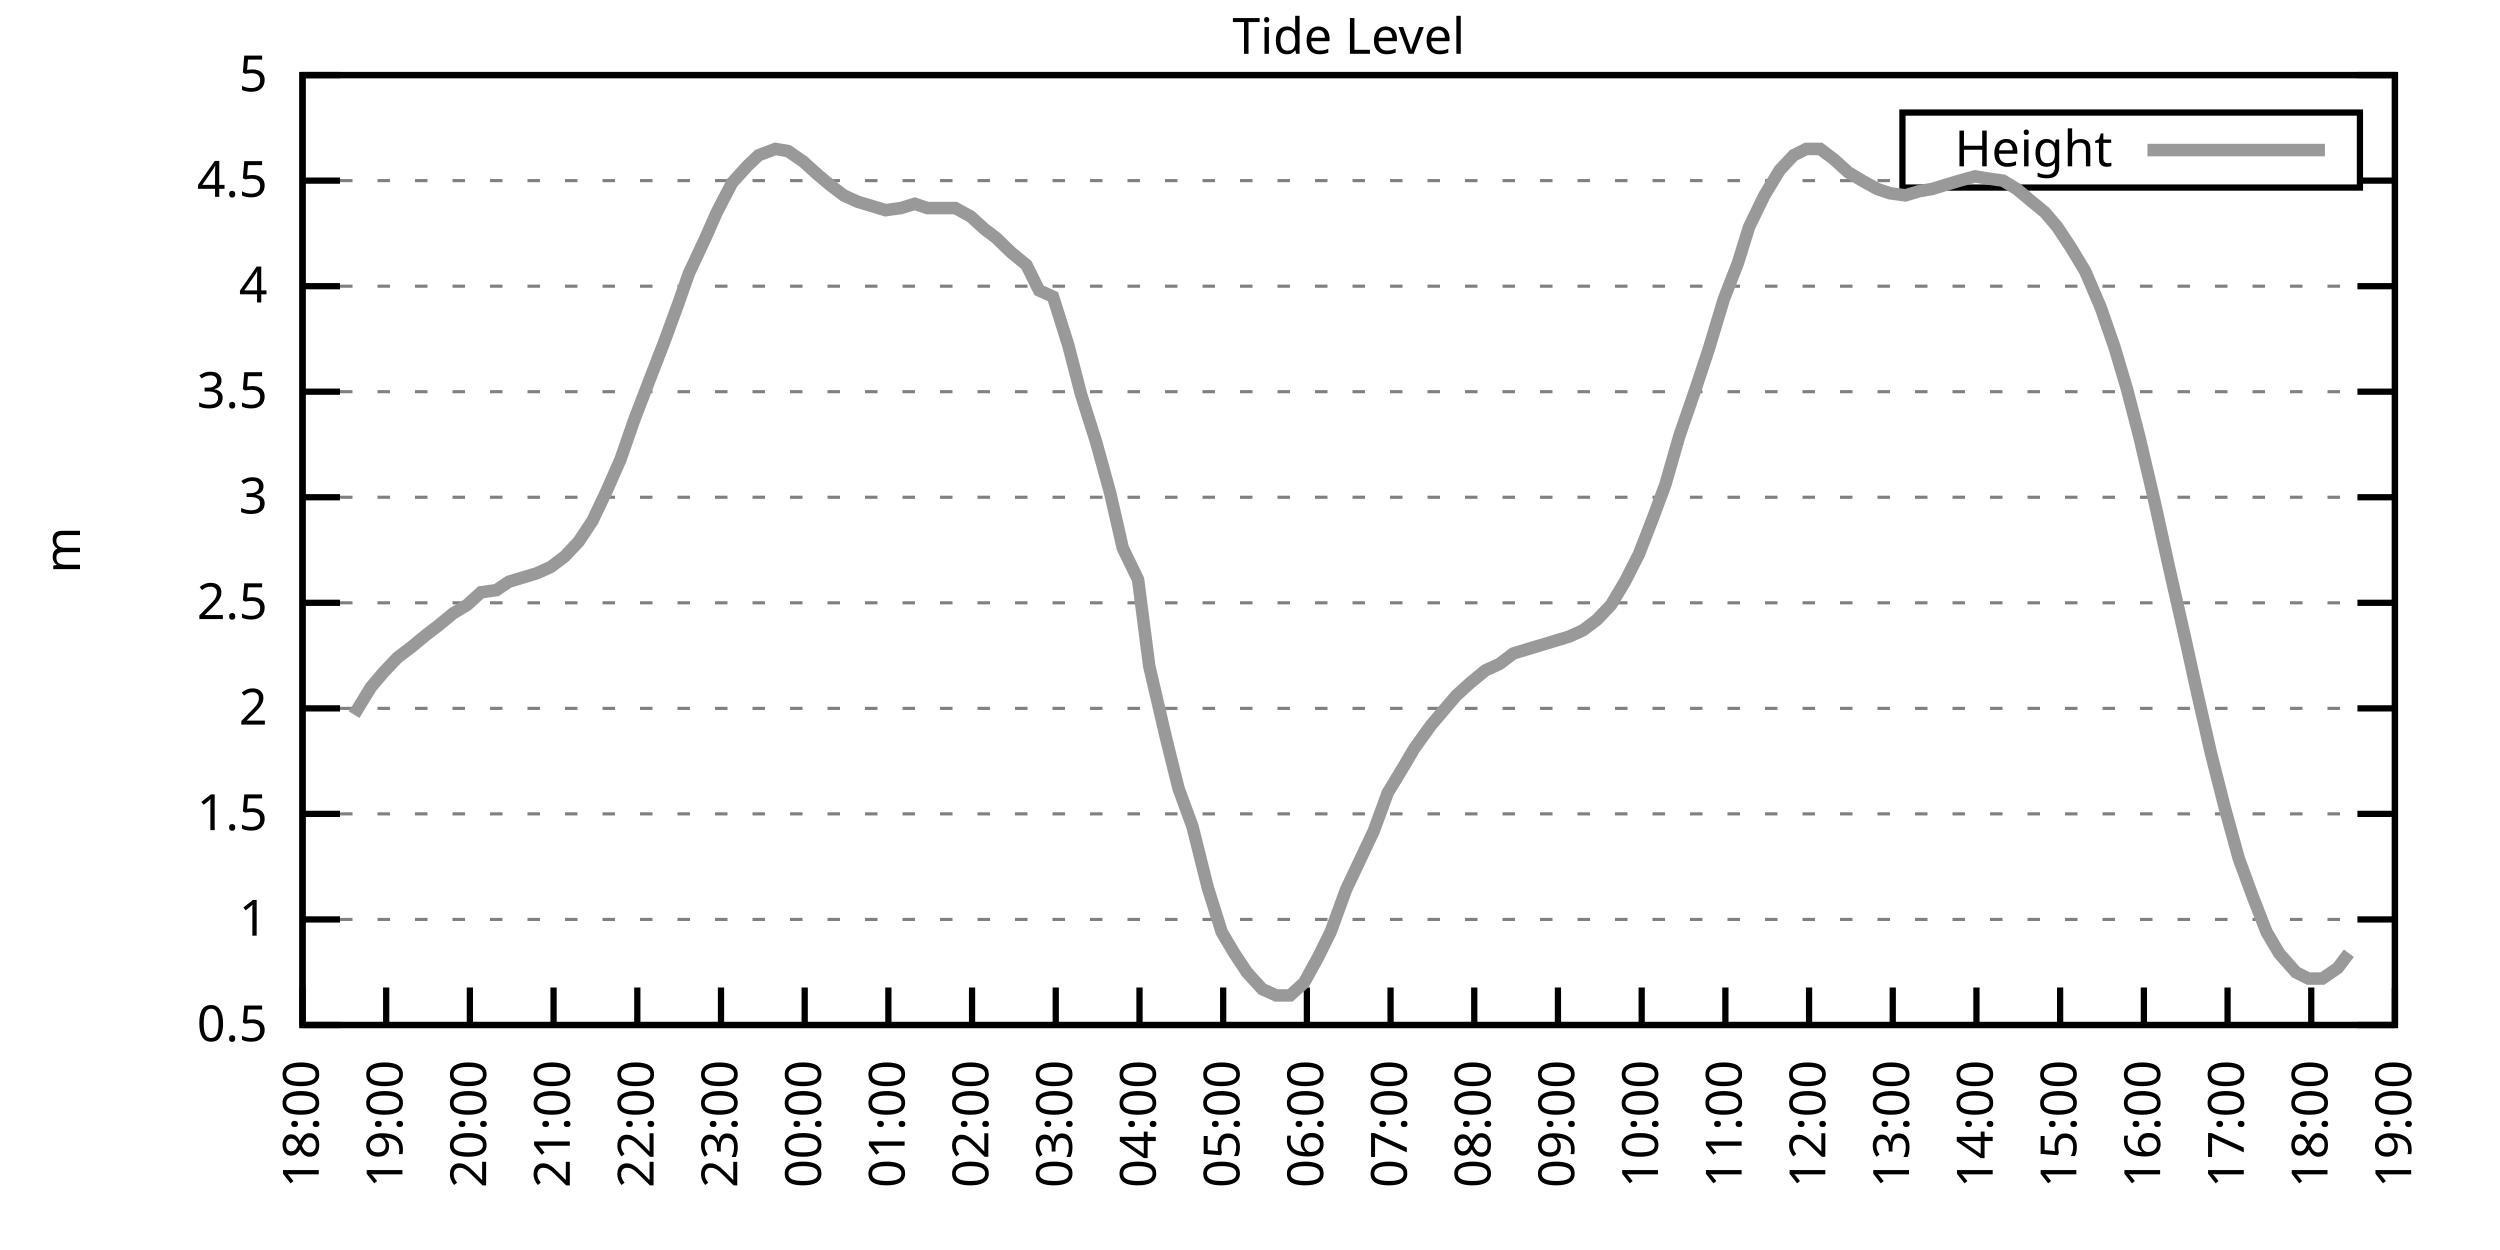
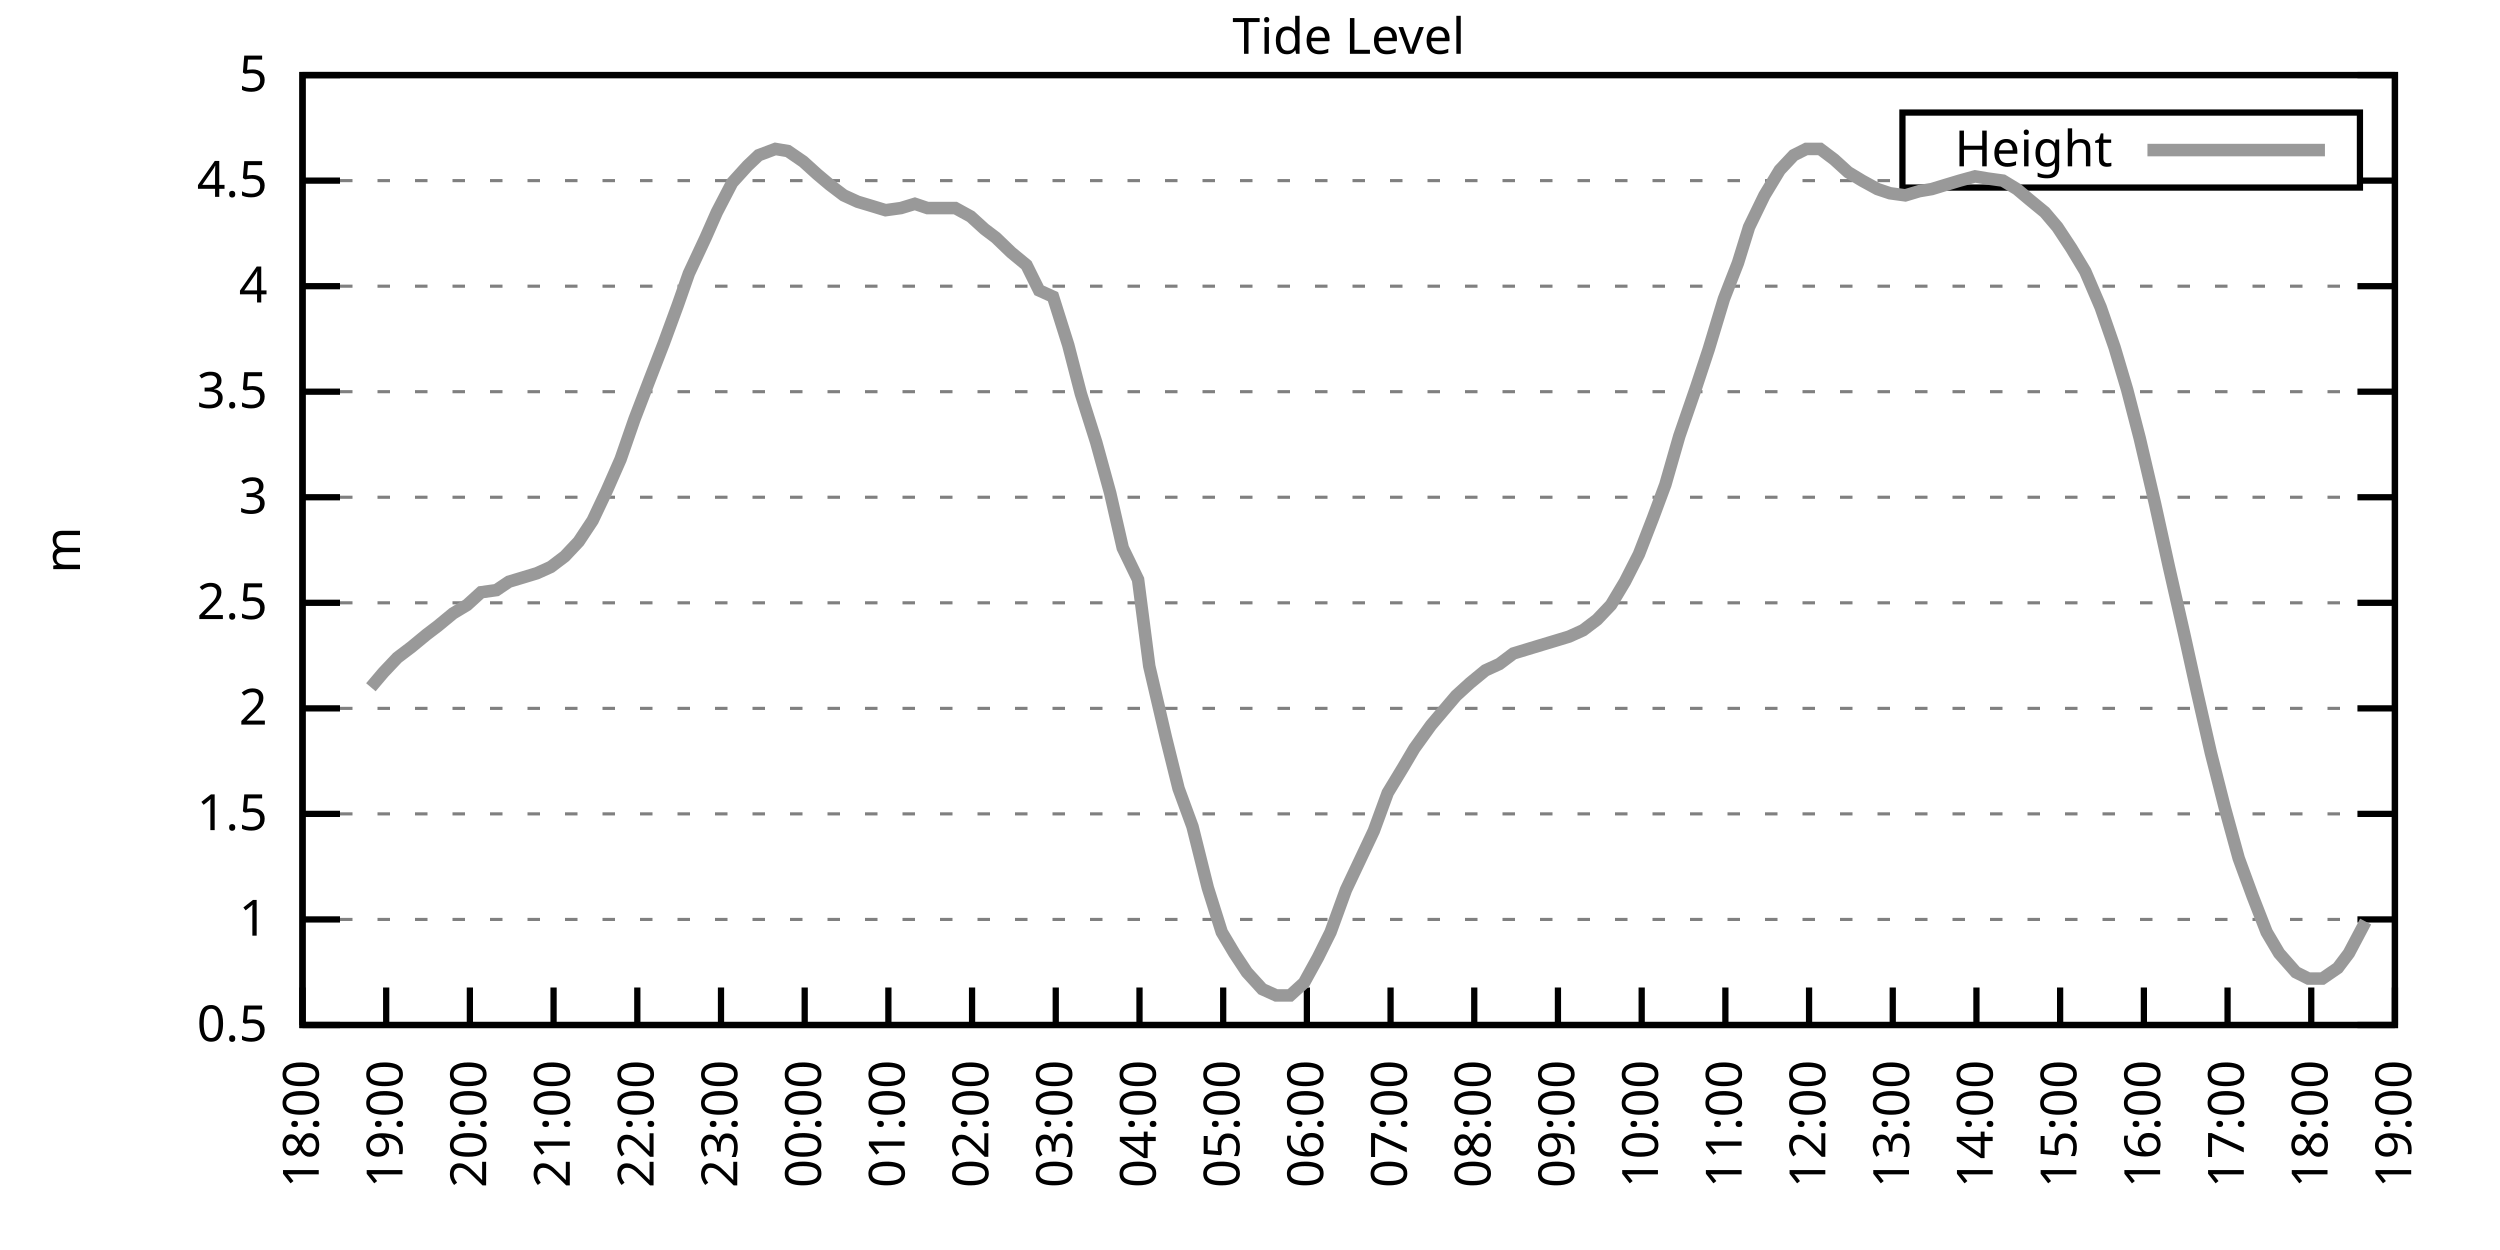
<svg xmlns="http://www.w3.org/2000/svg" xmlns:xlink="http://www.w3.org/1999/xlink" width="400" height="200" viewBox="0 0 400 200">
  <g id="gnuplot_canvas">
    <rect x="0" y="0" width="400" height="200" fill="none" />
    <defs>
      <circle id="gpDot" r="0.5" stroke-width="0.5" stroke="currentColor" />
      <path id="gpPt0" stroke-width="0.333" stroke="currentColor" d="M-1,0 h2 M0,-1 v2" />
      <path id="gpPt1" stroke-width="0.333" stroke="currentColor" d="M-1,-1 L1,1 M1,-1 L-1,1" />
      <path id="gpPt2" stroke-width="0.333" stroke="currentColor" d="M-1,0 L1,0 M0,-1 L0,1 M-1,-1 L1,1 M-1,1 L1,-1" />
      <rect id="gpPt3" stroke-width="0.333" stroke="currentColor" x="-1" y="-1" width="2" height="2" />
      <rect id="gpPt4" stroke-width="0.333" stroke="currentColor" fill="currentColor" x="-1" y="-1" width="2" height="2" />
      <circle id="gpPt5" stroke-width="0.333" stroke="currentColor" cx="0" cy="0" r="1" />
      <use xlink:href="#gpPt5" id="gpPt6" fill="currentColor" stroke="none" />
      <path id="gpPt7" stroke-width="0.333" stroke="currentColor" d="M0,-1.33 L-1.33,0.67 L1.33,0.67 z" />
      <use xlink:href="#gpPt7" id="gpPt8" fill="currentColor" stroke="none" />
      <use xlink:href="#gpPt7" id="gpPt9" stroke="currentColor" transform="rotate(180)" />
      <use xlink:href="#gpPt9" id="gpPt10" fill="currentColor" stroke="none" />
      <use xlink:href="#gpPt3" id="gpPt11" stroke="currentColor" transform="rotate(45)" />
      <use xlink:href="#gpPt11" id="gpPt12" fill="currentColor" stroke="none" />
      <path id="gpPt13" stroke-width="0.333" stroke="currentColor" d="M0,1.330 L1.265,0.411 L0.782,-1.067 L-0.782,-1.076 L-1.265,0.411 z" />
      <use xlink:href="#gpPt13" id="gpPt14" fill="currentColor" stroke="none" />
      <filter id="textbox" filterUnits="objectBoundingBox" x="0" y="0" height="1" width="1">
        <feFlood flood-color="white" flood-opacity="1" result="bgnd" />
        <feComposite in="SourceGraphic" in2="bgnd" operator="atop" />
      </filter>
      <filter id="greybox" filterUnits="objectBoundingBox" x="0" y="0" height="1" width="1">
        <feFlood flood-color="lightgrey" flood-opacity="1" result="grey" />
        <feComposite in="SourceGraphic" in2="grey" operator="atop" />
      </filter>
    </defs>
    <g fill="none" color="white" stroke="currentColor" stroke-width="1.00" stroke-linecap="butt" stroke-linejoin="miter">
</g>
    <g fill="none" color="black" stroke="currentColor" stroke-width="1.00" stroke-linecap="butt" stroke-linejoin="miter">
      <g stroke="none" shape-rendering="crispEdges">
        <polygon fill="rgb(255, 255, 255)" points="48.40,164.00 383.18,164.00 383.18,12.02 48.40,12.02 " />
      </g>
    </g>
    <g fill="none" color="black" stroke="currentColor" stroke-width="1.00" stroke-linecap="butt" stroke-linejoin="miter">
</g>
    <g fill="none" color="black" stroke="black" stroke-width="0.50" stroke-linecap="butt" stroke-linejoin="miter">
</g>
    <g fill="none" color="gray" stroke="currentColor" stroke-width="0.50" stroke-linecap="butt" stroke-linejoin="miter">
      <path stroke="gray" stroke-dasharray="2,4" class="gridline" d="M48.40,164.00 L383.19,164.00  " />
    </g>
    <g fill="none" color="gray" stroke="gray" stroke-width="1.00" stroke-linecap="butt" stroke-linejoin="miter">
</g>
    <g fill="none" color="black" stroke="currentColor" stroke-width="1.00" stroke-linecap="butt" stroke-linejoin="miter">
      <path stroke="black" d="M48.40,164.00 L54.40,164.00 M383.19,164.00 L377.19,164.00  " />
      <g transform="translate(42.80,166.60)" stroke="none" fill="black" font-family="Sans" font-size="8.00" text-anchor="end">
        <text>
          <tspan font-family="Sans"> 0.5</tspan>
        </text>
      </g>
    </g>
    <g fill="none" color="black" stroke="currentColor" stroke-width="1.00" stroke-linecap="butt" stroke-linejoin="miter">
</g>
    <g fill="none" color="black" stroke="black" stroke-width="0.50" stroke-linecap="butt" stroke-linejoin="miter">
</g>
    <g fill="none" color="gray" stroke="currentColor" stroke-width="0.50" stroke-linecap="butt" stroke-linejoin="miter">
      <path stroke="gray" stroke-dasharray="2,4" class="gridline" d="M48.40,147.11 L383.19,147.11  " />
    </g>
    <g fill="none" color="gray" stroke="gray" stroke-width="1.00" stroke-linecap="butt" stroke-linejoin="miter">
</g>
    <g fill="none" color="black" stroke="currentColor" stroke-width="1.00" stroke-linecap="butt" stroke-linejoin="miter">
      <path stroke="black" d="M48.40,147.11 L54.40,147.11 M383.19,147.11 L377.19,147.11  " />
      <g transform="translate(42.80,149.71)" stroke="none" fill="black" font-family="Sans" font-size="8.00" text-anchor="end">
        <text>
          <tspan font-family="Sans"> 1</tspan>
        </text>
      </g>
    </g>
    <g fill="none" color="black" stroke="currentColor" stroke-width="1.00" stroke-linecap="butt" stroke-linejoin="miter">
</g>
    <g fill="none" color="black" stroke="black" stroke-width="0.50" stroke-linecap="butt" stroke-linejoin="miter">
</g>
    <g fill="none" color="gray" stroke="currentColor" stroke-width="0.50" stroke-linecap="butt" stroke-linejoin="miter">
      <path stroke="gray" stroke-dasharray="2,4" class="gridline" d="M48.40,130.22 L383.19,130.22  " />
    </g>
    <g fill="none" color="gray" stroke="gray" stroke-width="1.00" stroke-linecap="butt" stroke-linejoin="miter">
</g>
    <g fill="none" color="black" stroke="currentColor" stroke-width="1.00" stroke-linecap="butt" stroke-linejoin="miter">
      <path stroke="black" d="M48.40,130.22 L54.40,130.22 M383.19,130.22 L377.19,130.22  " />
      <g transform="translate(42.80,132.82)" stroke="none" fill="black" font-family="Sans" font-size="8.00" text-anchor="end">
        <text>
          <tspan font-family="Sans"> 1.5</tspan>
        </text>
      </g>
    </g>
    <g fill="none" color="black" stroke="currentColor" stroke-width="1.00" stroke-linecap="butt" stroke-linejoin="miter">
</g>
    <g fill="none" color="black" stroke="black" stroke-width="0.50" stroke-linecap="butt" stroke-linejoin="miter">
</g>
    <g fill="none" color="gray" stroke="currentColor" stroke-width="0.50" stroke-linecap="butt" stroke-linejoin="miter">
      <path stroke="gray" stroke-dasharray="2,4" class="gridline" d="M48.40,113.34 L383.19,113.34  " />
    </g>
    <g fill="none" color="gray" stroke="gray" stroke-width="1.00" stroke-linecap="butt" stroke-linejoin="miter">
</g>
    <g fill="none" color="black" stroke="currentColor" stroke-width="1.00" stroke-linecap="butt" stroke-linejoin="miter">
      <path stroke="black" d="M48.40,113.34 L54.40,113.34 M383.19,113.34 L377.19,113.34  " />
      <g transform="translate(42.80,115.94)" stroke="none" fill="black" font-family="Sans" font-size="8.00" text-anchor="end">
        <text>
          <tspan font-family="Sans"> 2</tspan>
        </text>
      </g>
    </g>
    <g fill="none" color="black" stroke="currentColor" stroke-width="1.00" stroke-linecap="butt" stroke-linejoin="miter">
</g>
    <g fill="none" color="black" stroke="black" stroke-width="0.50" stroke-linecap="butt" stroke-linejoin="miter">
</g>
    <g fill="none" color="gray" stroke="currentColor" stroke-width="0.50" stroke-linecap="butt" stroke-linejoin="miter">
      <path stroke="gray" stroke-dasharray="2,4" class="gridline" d="M48.40,96.45 L383.19,96.45  " />
    </g>
    <g fill="none" color="gray" stroke="gray" stroke-width="1.00" stroke-linecap="butt" stroke-linejoin="miter">
</g>
    <g fill="none" color="black" stroke="currentColor" stroke-width="1.00" stroke-linecap="butt" stroke-linejoin="miter">
      <path stroke="black" d="M48.40,96.45 L54.40,96.45 M383.19,96.45 L377.19,96.45  " />
      <g transform="translate(42.80,99.05)" stroke="none" fill="black" font-family="Sans" font-size="8.00" text-anchor="end">
        <text>
          <tspan font-family="Sans"> 2.5</tspan>
        </text>
      </g>
    </g>
    <g fill="none" color="black" stroke="currentColor" stroke-width="1.00" stroke-linecap="butt" stroke-linejoin="miter">
</g>
    <g fill="none" color="black" stroke="black" stroke-width="0.50" stroke-linecap="butt" stroke-linejoin="miter">
</g>
    <g fill="none" color="gray" stroke="currentColor" stroke-width="0.50" stroke-linecap="butt" stroke-linejoin="miter">
      <path stroke="gray" stroke-dasharray="2,4" class="gridline" d="M48.40,79.56 L383.19,79.56  " />
    </g>
    <g fill="none" color="gray" stroke="gray" stroke-width="1.00" stroke-linecap="butt" stroke-linejoin="miter">
</g>
    <g fill="none" color="black" stroke="currentColor" stroke-width="1.00" stroke-linecap="butt" stroke-linejoin="miter">
      <path stroke="black" d="M48.40,79.56 L54.40,79.56 M383.19,79.56 L377.19,79.56  " />
      <g transform="translate(42.80,82.16)" stroke="none" fill="black" font-family="Sans" font-size="8.00" text-anchor="end">
        <text>
          <tspan font-family="Sans"> 3</tspan>
        </text>
      </g>
    </g>
    <g fill="none" color="black" stroke="currentColor" stroke-width="1.00" stroke-linecap="butt" stroke-linejoin="miter">
</g>
    <g fill="none" color="black" stroke="black" stroke-width="0.50" stroke-linecap="butt" stroke-linejoin="miter">
</g>
    <g fill="none" color="gray" stroke="currentColor" stroke-width="0.50" stroke-linecap="butt" stroke-linejoin="miter">
      <path stroke="gray" stroke-dasharray="2,4" class="gridline" d="M48.40,62.67 L383.19,62.67  " />
    </g>
    <g fill="none" color="gray" stroke="gray" stroke-width="1.00" stroke-linecap="butt" stroke-linejoin="miter">
</g>
    <g fill="none" color="black" stroke="currentColor" stroke-width="1.00" stroke-linecap="butt" stroke-linejoin="miter">
      <path stroke="black" d="M48.40,62.67 L54.40,62.67 M383.19,62.67 L377.19,62.67  " />
      <g transform="translate(42.80,65.27)" stroke="none" fill="black" font-family="Sans" font-size="8.00" text-anchor="end">
        <text>
          <tspan font-family="Sans"> 3.5</tspan>
        </text>
      </g>
    </g>
    <g fill="none" color="black" stroke="currentColor" stroke-width="1.00" stroke-linecap="butt" stroke-linejoin="miter">
</g>
    <g fill="none" color="black" stroke="black" stroke-width="0.50" stroke-linecap="butt" stroke-linejoin="miter">
</g>
    <g fill="none" color="gray" stroke="currentColor" stroke-width="0.50" stroke-linecap="butt" stroke-linejoin="miter">
      <path stroke="gray" stroke-dasharray="2,4" class="gridline" d="M48.40,45.79 L383.19,45.79  " />
    </g>
    <g fill="none" color="gray" stroke="gray" stroke-width="1.00" stroke-linecap="butt" stroke-linejoin="miter">
</g>
    <g fill="none" color="black" stroke="currentColor" stroke-width="1.00" stroke-linecap="butt" stroke-linejoin="miter">
      <path stroke="black" d="M48.40,45.79 L54.40,45.79 M383.19,45.79 L377.19,45.79  " />
      <g transform="translate(42.80,48.39)" stroke="none" fill="black" font-family="Sans" font-size="8.00" text-anchor="end">
        <text>
          <tspan font-family="Sans"> 4</tspan>
        </text>
      </g>
    </g>
    <g fill="none" color="black" stroke="currentColor" stroke-width="1.00" stroke-linecap="butt" stroke-linejoin="miter">
</g>
    <g fill="none" color="black" stroke="black" stroke-width="0.50" stroke-linecap="butt" stroke-linejoin="miter">
</g>
    <g fill="none" color="gray" stroke="currentColor" stroke-width="0.50" stroke-linecap="butt" stroke-linejoin="miter">
      <path stroke="gray" stroke-dasharray="2,4" class="gridline" d="M48.40,28.90 L304.39,28.90 M377.59,28.90 L383.19,28.90  " />
    </g>
    <g fill="none" color="gray" stroke="gray" stroke-width="1.00" stroke-linecap="butt" stroke-linejoin="miter">
</g>
    <g fill="none" color="black" stroke="currentColor" stroke-width="1.00" stroke-linecap="butt" stroke-linejoin="miter">
      <path stroke="black" d="M48.40,28.90 L54.40,28.90 M383.19,28.90 L377.19,28.90  " />
      <g transform="translate(42.80,31.50)" stroke="none" fill="black" font-family="Sans" font-size="8.00" text-anchor="end">
        <text>
          <tspan font-family="Sans"> 4.5</tspan>
        </text>
      </g>
    </g>
    <g fill="none" color="black" stroke="currentColor" stroke-width="1.00" stroke-linecap="butt" stroke-linejoin="miter">
</g>
    <g fill="none" color="black" stroke="black" stroke-width="0.50" stroke-linecap="butt" stroke-linejoin="miter">
</g>
    <g fill="none" color="gray" stroke="currentColor" stroke-width="0.50" stroke-linecap="butt" stroke-linejoin="miter">
      <path stroke="gray" stroke-dasharray="2,4" class="gridline" d="M48.40,12.01 L383.19,12.01  " />
    </g>
    <g fill="none" color="gray" stroke="gray" stroke-width="1.00" stroke-linecap="butt" stroke-linejoin="miter">
</g>
    <g fill="none" color="black" stroke="currentColor" stroke-width="1.00" stroke-linecap="butt" stroke-linejoin="miter">
      <path stroke="black" d="M48.40,12.01 L54.40,12.01 M383.19,12.01 L377.19,12.01  " />
      <g transform="translate(42.80,14.61)" stroke="none" fill="black" font-family="Sans" font-size="8.00" text-anchor="end">
        <text>
          <tspan font-family="Sans"> 5</tspan>
        </text>
      </g>
    </g>
    <g fill="none" color="black" stroke="currentColor" stroke-width="1.00" stroke-linecap="butt" stroke-linejoin="miter">
      <path stroke="black" d="M48.40,164.00 L48.40,158.00  " />
      <g transform="translate(51.00,169.60) rotate(270.00)" stroke="none" fill="black" font-family="Sans" font-size="8.00" text-anchor="end">
        <text>
          <tspan font-family="Sans">18:00</tspan>
        </text>
      </g>
    </g>
    <g fill="none" color="black" stroke="currentColor" stroke-width="1.00" stroke-linecap="butt" stroke-linejoin="miter">
      <path stroke="black" d="M61.79,164.00 L61.79,158.00  " />
      <g transform="translate(64.39,169.60) rotate(270.00)" stroke="none" fill="black" font-family="Sans" font-size="8.00" text-anchor="end">
        <text>
          <tspan font-family="Sans">19:00</tspan>
        </text>
      </g>
    </g>
    <g fill="none" color="black" stroke="currentColor" stroke-width="1.00" stroke-linecap="butt" stroke-linejoin="miter">
      <path stroke="black" d="M75.18,164.00 L75.18,158.00  " />
      <g transform="translate(77.78,169.60) rotate(270.00)" stroke="none" fill="black" font-family="Sans" font-size="8.00" text-anchor="end">
        <text>
          <tspan font-family="Sans">20:00</tspan>
        </text>
      </g>
    </g>
    <g fill="none" color="black" stroke="currentColor" stroke-width="1.00" stroke-linecap="butt" stroke-linejoin="miter">
      <path stroke="black" d="M88.57,164.00 L88.57,158.00  " />
      <g transform="translate(91.17,169.60) rotate(270.00)" stroke="none" fill="black" font-family="Sans" font-size="8.00" text-anchor="end">
        <text>
          <tspan font-family="Sans">21:00</tspan>
        </text>
      </g>
    </g>
    <g fill="none" color="black" stroke="currentColor" stroke-width="1.00" stroke-linecap="butt" stroke-linejoin="miter">
      <path stroke="black" d="M101.97,164.00 L101.97,158.00  " />
      <g transform="translate(104.57,169.60) rotate(270.00)" stroke="none" fill="black" font-family="Sans" font-size="8.00" text-anchor="end">
        <text>
          <tspan font-family="Sans">22:00</tspan>
        </text>
      </g>
    </g>
    <g fill="none" color="black" stroke="currentColor" stroke-width="1.00" stroke-linecap="butt" stroke-linejoin="miter">
      <path stroke="black" d="M115.36,164.00 L115.36,158.00  " />
      <g transform="translate(117.96,169.60) rotate(270.00)" stroke="none" fill="black" font-family="Sans" font-size="8.00" text-anchor="end">
        <text>
          <tspan font-family="Sans">23:00</tspan>
        </text>
      </g>
    </g>
    <g fill="none" color="black" stroke="currentColor" stroke-width="1.00" stroke-linecap="butt" stroke-linejoin="miter">
      <path stroke="black" d="M128.75,164.00 L128.75,158.00  " />
      <g transform="translate(131.35,169.60) rotate(270.00)" stroke="none" fill="black" font-family="Sans" font-size="8.00" text-anchor="end">
        <text>
          <tspan font-family="Sans">00:00</tspan>
        </text>
      </g>
    </g>
    <g fill="none" color="black" stroke="currentColor" stroke-width="1.00" stroke-linecap="butt" stroke-linejoin="miter">
      <path stroke="black" d="M142.14,164.00 L142.14,158.00  " />
      <g transform="translate(144.74,169.60) rotate(270.00)" stroke="none" fill="black" font-family="Sans" font-size="8.00" text-anchor="end">
        <text>
          <tspan font-family="Sans">01:00</tspan>
        </text>
      </g>
    </g>
    <g fill="none" color="black" stroke="currentColor" stroke-width="1.00" stroke-linecap="butt" stroke-linejoin="miter">
      <path stroke="black" d="M155.53,164.00 L155.53,158.00  " />
      <g transform="translate(158.13,169.60) rotate(270.00)" stroke="none" fill="black" font-family="Sans" font-size="8.00" text-anchor="end">
        <text>
          <tspan font-family="Sans">02:00</tspan>
        </text>
      </g>
    </g>
    <g fill="none" color="black" stroke="currentColor" stroke-width="1.00" stroke-linecap="butt" stroke-linejoin="miter">
      <path stroke="black" d="M168.92,164.00 L168.92,158.00  " />
      <g transform="translate(171.52,169.60) rotate(270.00)" stroke="none" fill="black" font-family="Sans" font-size="8.00" text-anchor="end">
        <text>
          <tspan font-family="Sans">03:00</tspan>
        </text>
      </g>
    </g>
    <g fill="none" color="black" stroke="currentColor" stroke-width="1.00" stroke-linecap="butt" stroke-linejoin="miter">
      <path stroke="black" d="M182.32,164.00 L182.32,158.00  " />
      <g transform="translate(184.92,169.60) rotate(270.00)" stroke="none" fill="black" font-family="Sans" font-size="8.00" text-anchor="end">
        <text>
          <tspan font-family="Sans">04:00</tspan>
        </text>
      </g>
    </g>
    <g fill="none" color="black" stroke="currentColor" stroke-width="1.00" stroke-linecap="butt" stroke-linejoin="miter">
      <path stroke="black" d="M195.71,164.00 L195.71,158.00  " />
      <g transform="translate(198.31,169.60) rotate(270.00)" stroke="none" fill="black" font-family="Sans" font-size="8.00" text-anchor="end">
        <text>
          <tspan font-family="Sans">05:00</tspan>
        </text>
      </g>
    </g>
    <g fill="none" color="black" stroke="currentColor" stroke-width="1.00" stroke-linecap="butt" stroke-linejoin="miter">
      <path stroke="black" d="M209.10,164.00 L209.10,158.00  " />
      <g transform="translate(211.70,169.60) rotate(270.00)" stroke="none" fill="black" font-family="Sans" font-size="8.00" text-anchor="end">
        <text>
          <tspan font-family="Sans">06:00</tspan>
        </text>
      </g>
    </g>
    <g fill="none" color="black" stroke="currentColor" stroke-width="1.00" stroke-linecap="butt" stroke-linejoin="miter">
      <path stroke="black" d="M222.49,164.00 L222.49,158.00  " />
      <g transform="translate(225.09,169.60) rotate(270.00)" stroke="none" fill="black" font-family="Sans" font-size="8.00" text-anchor="end">
        <text>
          <tspan font-family="Sans">07:00</tspan>
        </text>
      </g>
    </g>
    <g fill="none" color="black" stroke="currentColor" stroke-width="1.00" stroke-linecap="butt" stroke-linejoin="miter">
      <path stroke="black" d="M235.88,164.00 L235.88,158.00  " />
      <g transform="translate(238.48,169.60) rotate(270.00)" stroke="none" fill="black" font-family="Sans" font-size="8.00" text-anchor="end">
        <text>
          <tspan font-family="Sans">08:00</tspan>
        </text>
      </g>
    </g>
    <g fill="none" color="black" stroke="currentColor" stroke-width="1.00" stroke-linecap="butt" stroke-linejoin="miter">
      <path stroke="black" d="M249.27,164.00 L249.27,158.00  " />
      <g transform="translate(251.87,169.60) rotate(270.00)" stroke="none" fill="black" font-family="Sans" font-size="8.00" text-anchor="end">
        <text>
          <tspan font-family="Sans">09:00</tspan>
        </text>
      </g>
    </g>
    <g fill="none" color="black" stroke="currentColor" stroke-width="1.00" stroke-linecap="butt" stroke-linejoin="miter">
      <path stroke="black" d="M262.67,164.00 L262.67,158.00  " />
      <g transform="translate(265.27,169.60) rotate(270.00)" stroke="none" fill="black" font-family="Sans" font-size="8.00" text-anchor="end">
        <text>
          <tspan font-family="Sans">10:00</tspan>
        </text>
      </g>
    </g>
    <g fill="none" color="black" stroke="currentColor" stroke-width="1.00" stroke-linecap="butt" stroke-linejoin="miter">
      <path stroke="black" d="M276.06,164.00 L276.06,158.00  " />
      <g transform="translate(278.66,169.60) rotate(270.00)" stroke="none" fill="black" font-family="Sans" font-size="8.00" text-anchor="end">
        <text>
          <tspan font-family="Sans">11:00</tspan>
        </text>
      </g>
    </g>
    <g fill="none" color="black" stroke="currentColor" stroke-width="1.00" stroke-linecap="butt" stroke-linejoin="miter">
      <path stroke="black" d="M289.45,164.00 L289.45,158.00  " />
      <g transform="translate(292.05,169.60) rotate(270.00)" stroke="none" fill="black" font-family="Sans" font-size="8.00" text-anchor="end">
        <text>
          <tspan font-family="Sans">12:00</tspan>
        </text>
      </g>
    </g>
    <g fill="none" color="black" stroke="currentColor" stroke-width="1.00" stroke-linecap="butt" stroke-linejoin="miter">
      <path stroke="black" d="M302.84,164.00 L302.84,158.00  " />
      <g transform="translate(305.44,169.60) rotate(270.00)" stroke="none" fill="black" font-family="Sans" font-size="8.00" text-anchor="end">
        <text>
          <tspan font-family="Sans">13:00</tspan>
        </text>
      </g>
    </g>
    <g fill="none" color="black" stroke="currentColor" stroke-width="1.00" stroke-linecap="butt" stroke-linejoin="miter">
      <path stroke="black" d="M316.23,164.00 L316.23,158.00  " />
      <g transform="translate(318.83,169.60) rotate(270.00)" stroke="none" fill="black" font-family="Sans" font-size="8.00" text-anchor="end">
        <text>
          <tspan font-family="Sans">14:00</tspan>
        </text>
      </g>
    </g>
    <g fill="none" color="black" stroke="currentColor" stroke-width="1.00" stroke-linecap="butt" stroke-linejoin="miter">
      <path stroke="black" d="M329.62,164.00 L329.62,158.00  " />
      <g transform="translate(332.22,169.60) rotate(270.00)" stroke="none" fill="black" font-family="Sans" font-size="8.00" text-anchor="end">
        <text>
          <tspan font-family="Sans">15:00</tspan>
        </text>
      </g>
    </g>
    <g fill="none" color="black" stroke="currentColor" stroke-width="1.00" stroke-linecap="butt" stroke-linejoin="miter">
      <path stroke="black" d="M343.02,164.00 L343.02,158.00  " />
      <g transform="translate(345.62,169.60) rotate(270.00)" stroke="none" fill="black" font-family="Sans" font-size="8.00" text-anchor="end">
        <text>
          <tspan font-family="Sans">16:00</tspan>
        </text>
      </g>
    </g>
    <g fill="none" color="black" stroke="currentColor" stroke-width="1.00" stroke-linecap="butt" stroke-linejoin="miter">
      <path stroke="black" d="M356.41,164.00 L356.41,158.00  " />
      <g transform="translate(359.01,169.60) rotate(270.00)" stroke="none" fill="black" font-family="Sans" font-size="8.00" text-anchor="end">
        <text>
          <tspan font-family="Sans">17:00</tspan>
        </text>
      </g>
    </g>
    <g fill="none" color="black" stroke="currentColor" stroke-width="1.00" stroke-linecap="butt" stroke-linejoin="miter">
      <path stroke="black" d="M369.80,164.00 L369.80,158.00  " />
      <g transform="translate(372.40,169.60) rotate(270.00)" stroke="none" fill="black" font-family="Sans" font-size="8.00" text-anchor="end">
        <text>
          <tspan font-family="Sans">18:00</tspan>
        </text>
      </g>
    </g>
    <g fill="none" color="black" stroke="currentColor" stroke-width="1.00" stroke-linecap="butt" stroke-linejoin="miter">
      <path stroke="black" d="M383.19,164.00 L383.19,158.00  " />
      <g transform="translate(385.79,169.60) rotate(270.00)" stroke="none" fill="black" font-family="Sans" font-size="8.00" text-anchor="end">
        <text>
          <tspan font-family="Sans">19:00</tspan>
        </text>
      </g>
    </g>
    <g fill="none" color="black" stroke="currentColor" stroke-width="1.00" stroke-linecap="butt" stroke-linejoin="miter">
</g>
    <g fill="none" color="black" stroke="currentColor" stroke-width="1.00" stroke-linecap="butt" stroke-linejoin="miter">
      <path stroke="black" d="M48.40,12.01 L48.40,164.00 L383.19,164.00 L383.19,12.01 L48.40,12.01 Z  " />
    </g>
    <g fill="none" color="black" stroke="currentColor" stroke-width="1.00" stroke-linecap="butt" stroke-linejoin="miter">
</g>
    <g fill="none" color="black" stroke="currentColor" stroke-width="1.00" stroke-linecap="butt" stroke-linejoin="miter">
      <path stroke="black" d="M304.39,30.01 L304.39,18.01 L377.59,18.01 L377.59,30.01 L304.39,30.01 Z  " />
    </g>
    <g id="Tide_level_plot_1">
      <g fill="none" color="white" stroke="black" stroke-width="2.00" stroke-linecap="butt" stroke-linejoin="miter">
</g>
      <g fill="none" color="black" stroke="currentColor" stroke-width="2.00" stroke-linecap="butt" stroke-linejoin="miter">
        <g transform="translate(337.99,26.61)" stroke="none" fill="black" font-family="Sans" font-size="8.00" text-anchor="end">
          <text>
            <tspan font-family="Sans">Height</tspan>
          </text>
        </g>
      </g>
      <g fill="none" color="black" stroke="currentColor" stroke-width="2.00" stroke-linecap="butt" stroke-linejoin="miter">
-         <path stroke="rgb(153, 153, 153)" d="M343.59,24.01 L371.99,24.01 M56.66,114.35 L59.34,109.96 L61.35,107.59 L63.58,105.23 L65.81,103.54 L68.26,101.52   L70.05,100.16 L72.50,98.14 L74.74,96.79 L76.97,94.76 L79.42,94.42 L81.43,93.07 L83.66,92.40 L85.90,91.72   L88.13,90.71 L90.36,89.02 L92.59,86.65 L94.82,83.28 L97.06,78.55 L99.29,73.48 L101.52,67.06 L103.98,60.65   L106.21,54.90 L108.44,48.83 L110.22,43.76 L112.90,38.02 L114.69,33.96 L117.14,29.24 L119.60,26.53 L121.38,24.84   L124.06,23.83 L126.07,24.17 L128.53,25.86 L130.76,27.88 L132.77,29.57 L135.00,31.26 L137.23,32.28 L139.46,32.95   L141.69,33.63 L144.15,33.29 L146.38,32.61 L148.39,33.29 L150.85,33.29 L152.85,33.29 L155.31,34.64 L157.54,36.67   L159.33,38.02 L161.78,40.38 L164.24,42.41 L166.25,46.46 L168.48,47.47 L170.93,55.24 L172.94,63.01 L175.40,70.78   L177.63,78.89 L179.64,87.67 L182.09,92.73 L183.88,106.58 L186.56,118.07 L188.57,126.17 L190.80,132.25 L193.25,142.05   L195.48,149.14 L197.49,152.52 L199.50,155.56 L201.96,158.26 L204.19,159.27 L206.42,159.27 L208.65,157.24 L210.88,153.19   L212.89,149.14 L215.35,142.38 L217.58,137.66 L219.81,132.93 L222.04,126.85 L224.50,122.79 L226.29,119.75 L228.96,116.04   L230.97,113.67 L232.98,111.31 L235.21,109.28 L237.67,107.26 L239.90,106.24 L242.13,104.56 L244.36,103.88 L246.60,103.20   L248.83,102.53 L251.06,101.85 L253.29,100.84 L255.52,99.15 L257.76,96.79 L259.99,93.07 L262.22,88.68 L264.45,82.94   L266.46,77.53 L268.69,69.77 L271.37,62.00 L273.38,55.92 L275.83,47.81 L278.07,42.07 L279.85,36.33 L282.31,31.26   L284.76,27.21 L286.99,24.84 L289.00,23.83 L291.23,23.83 L293.47,25.52 L295.70,27.55 L297.93,28.90 L300.39,30.25   L302.39,30.92 L304.85,31.26 L307.08,30.59 L309.09,30.25 L311.32,29.57 L313.55,28.90 L316.01,28.22 L318.02,28.56   L320.47,28.90 L322.70,30.25 L324.71,31.94 L327.17,33.96 L329.18,36.33 L331.41,39.71 L333.64,43.42 L336.10,49.16   L338.33,55.58 L340.34,62.34 L342.35,70.10 L344.80,80.57 L347.03,90.71 L349.49,101.52 L351.50,110.63 L353.73,120.43   L355.96,129.21 L358.19,137.32 L360.42,143.40 L362.66,149.14 L364.66,152.52 L367.34,155.56 L369.35,156.57 L371.58,156.57   L374.04,154.88 L375.82,152.52  " />
+         <path stroke="rgb(153, 153, 153)" d="M343.59,24.01 L371.99,24.01 M59.34,109.96 L61.35,107.59 L63.58,105.23 L65.81,103.54 L68.26,101.52 L70.05,100.16   L72.50,98.14 L74.74,96.79 L76.97,94.76 L79.42,94.42 L81.43,93.07 L83.66,92.40 L85.90,91.72 L88.13,90.71   L90.36,89.02 L92.59,86.65 L94.82,83.28 L97.06,78.55 L99.29,73.48 L101.52,67.06 L103.98,60.65 L106.21,54.90   L108.44,48.83 L110.22,43.76 L112.90,38.02 L114.69,33.96 L117.14,29.24 L119.60,26.53 L121.38,24.84 L124.06,23.83   L126.07,24.17 L128.53,25.86 L130.76,27.88 L132.77,29.57 L135.00,31.26 L137.23,32.28 L139.46,32.95 L141.69,33.63   L144.15,33.29 L146.38,32.61 L148.39,33.29 L150.85,33.29 L152.85,33.29 L155.31,34.64 L157.54,36.67 L159.33,38.02   L161.78,40.38 L164.24,42.41 L166.25,46.46 L168.48,47.47 L170.93,55.24 L172.94,63.01 L175.40,70.78 L177.63,78.89   L179.64,87.67 L182.09,92.73 L183.88,106.58 L186.56,118.07 L188.57,126.17 L190.80,132.25 L193.25,142.05 L195.48,149.14   L197.49,152.52 L199.50,155.56 L201.96,158.26 L204.19,159.27 L206.42,159.27 L208.65,157.24 L210.88,153.19 L212.89,149.14   L215.35,142.38 L217.58,137.66 L219.81,132.93 L222.04,126.85 L224.50,122.79 L226.29,119.75 L228.96,116.04 L230.97,113.67   L232.98,111.31 L235.21,109.28 L237.67,107.26 L239.90,106.24 L242.13,104.56 L244.36,103.88 L246.60,103.20 L248.83,102.53   L251.06,101.85 L253.29,100.84 L255.52,99.15 L257.76,96.79 L259.99,93.07 L262.22,88.68 L264.45,82.94 L266.46,77.53   L268.69,69.77 L271.37,62.00 L273.38,55.92 L275.83,47.81 L278.07,42.07 L279.85,36.33 L282.31,31.26 L284.76,27.21   L286.99,24.84 L289.00,23.83 L291.23,23.83 L293.47,25.52 L295.70,27.55 L297.93,28.90 L300.39,30.25 L302.39,30.92   L304.85,31.26 L307.08,30.59 L309.09,30.25 L311.32,29.57 L313.55,28.90 L316.01,28.22 L318.02,28.56 L320.47,28.90   L322.70,30.25 L324.71,31.94 L327.17,33.96 L329.18,36.33 L331.41,39.71 L333.64,43.42 L336.10,49.16 L338.33,55.58   L340.34,62.34 L342.35,70.10 L344.80,80.57 L347.03,90.71 L349.49,101.52 L351.50,110.63 L353.73,120.43 L355.96,129.21   L358.19,137.32 L360.42,143.40 L362.66,149.14 L364.66,152.52 L367.34,155.56 L369.35,156.57 L371.58,156.57 L374.04,154.88   L375.82,152.52 L378.50,147.45  " />
      </g>
    </g>
    <g fill="none" color="black" stroke="currentColor" stroke-width="2.00" stroke-linecap="butt" stroke-linejoin="miter">
</g>
    <g fill="none" color="black" stroke="black" stroke-width="1.00" stroke-linecap="butt" stroke-linejoin="miter">
</g>
    <g fill="none" color="black" stroke="currentColor" stroke-width="1.00" stroke-linecap="butt" stroke-linejoin="miter">
      <path stroke="black" d="M48.40,12.01 L48.40,164.00 L383.19,164.00 L383.19,12.01 L48.40,12.01 Z  " />
      <g transform="translate(12.80,88.01) rotate(270.00)" stroke="none" fill="black" font-family="Sans" font-size="8.00" text-anchor="middle">
        <text>
          <tspan font-family="Sans">m</tspan>
        </text>
      </g>
    </g>
    <g fill="none" color="black" stroke="currentColor" stroke-width="1.00" stroke-linecap="butt" stroke-linejoin="miter">
</g>
    <g fill="none" color="black" stroke="currentColor" stroke-width="1.00" stroke-linecap="butt" stroke-linejoin="miter">
      <g transform="translate(215.79,8.61)" stroke="none" fill="black" font-family="Sans" font-size="8.00" text-anchor="middle">
        <text>
          <tspan font-family="Sans">Tide Level</tspan>
        </text>
      </g>
    </g>
    <g fill="none" color="black" stroke="currentColor" stroke-width="1.00" stroke-linecap="butt" stroke-linejoin="miter">
</g>
  </g>
</svg>
